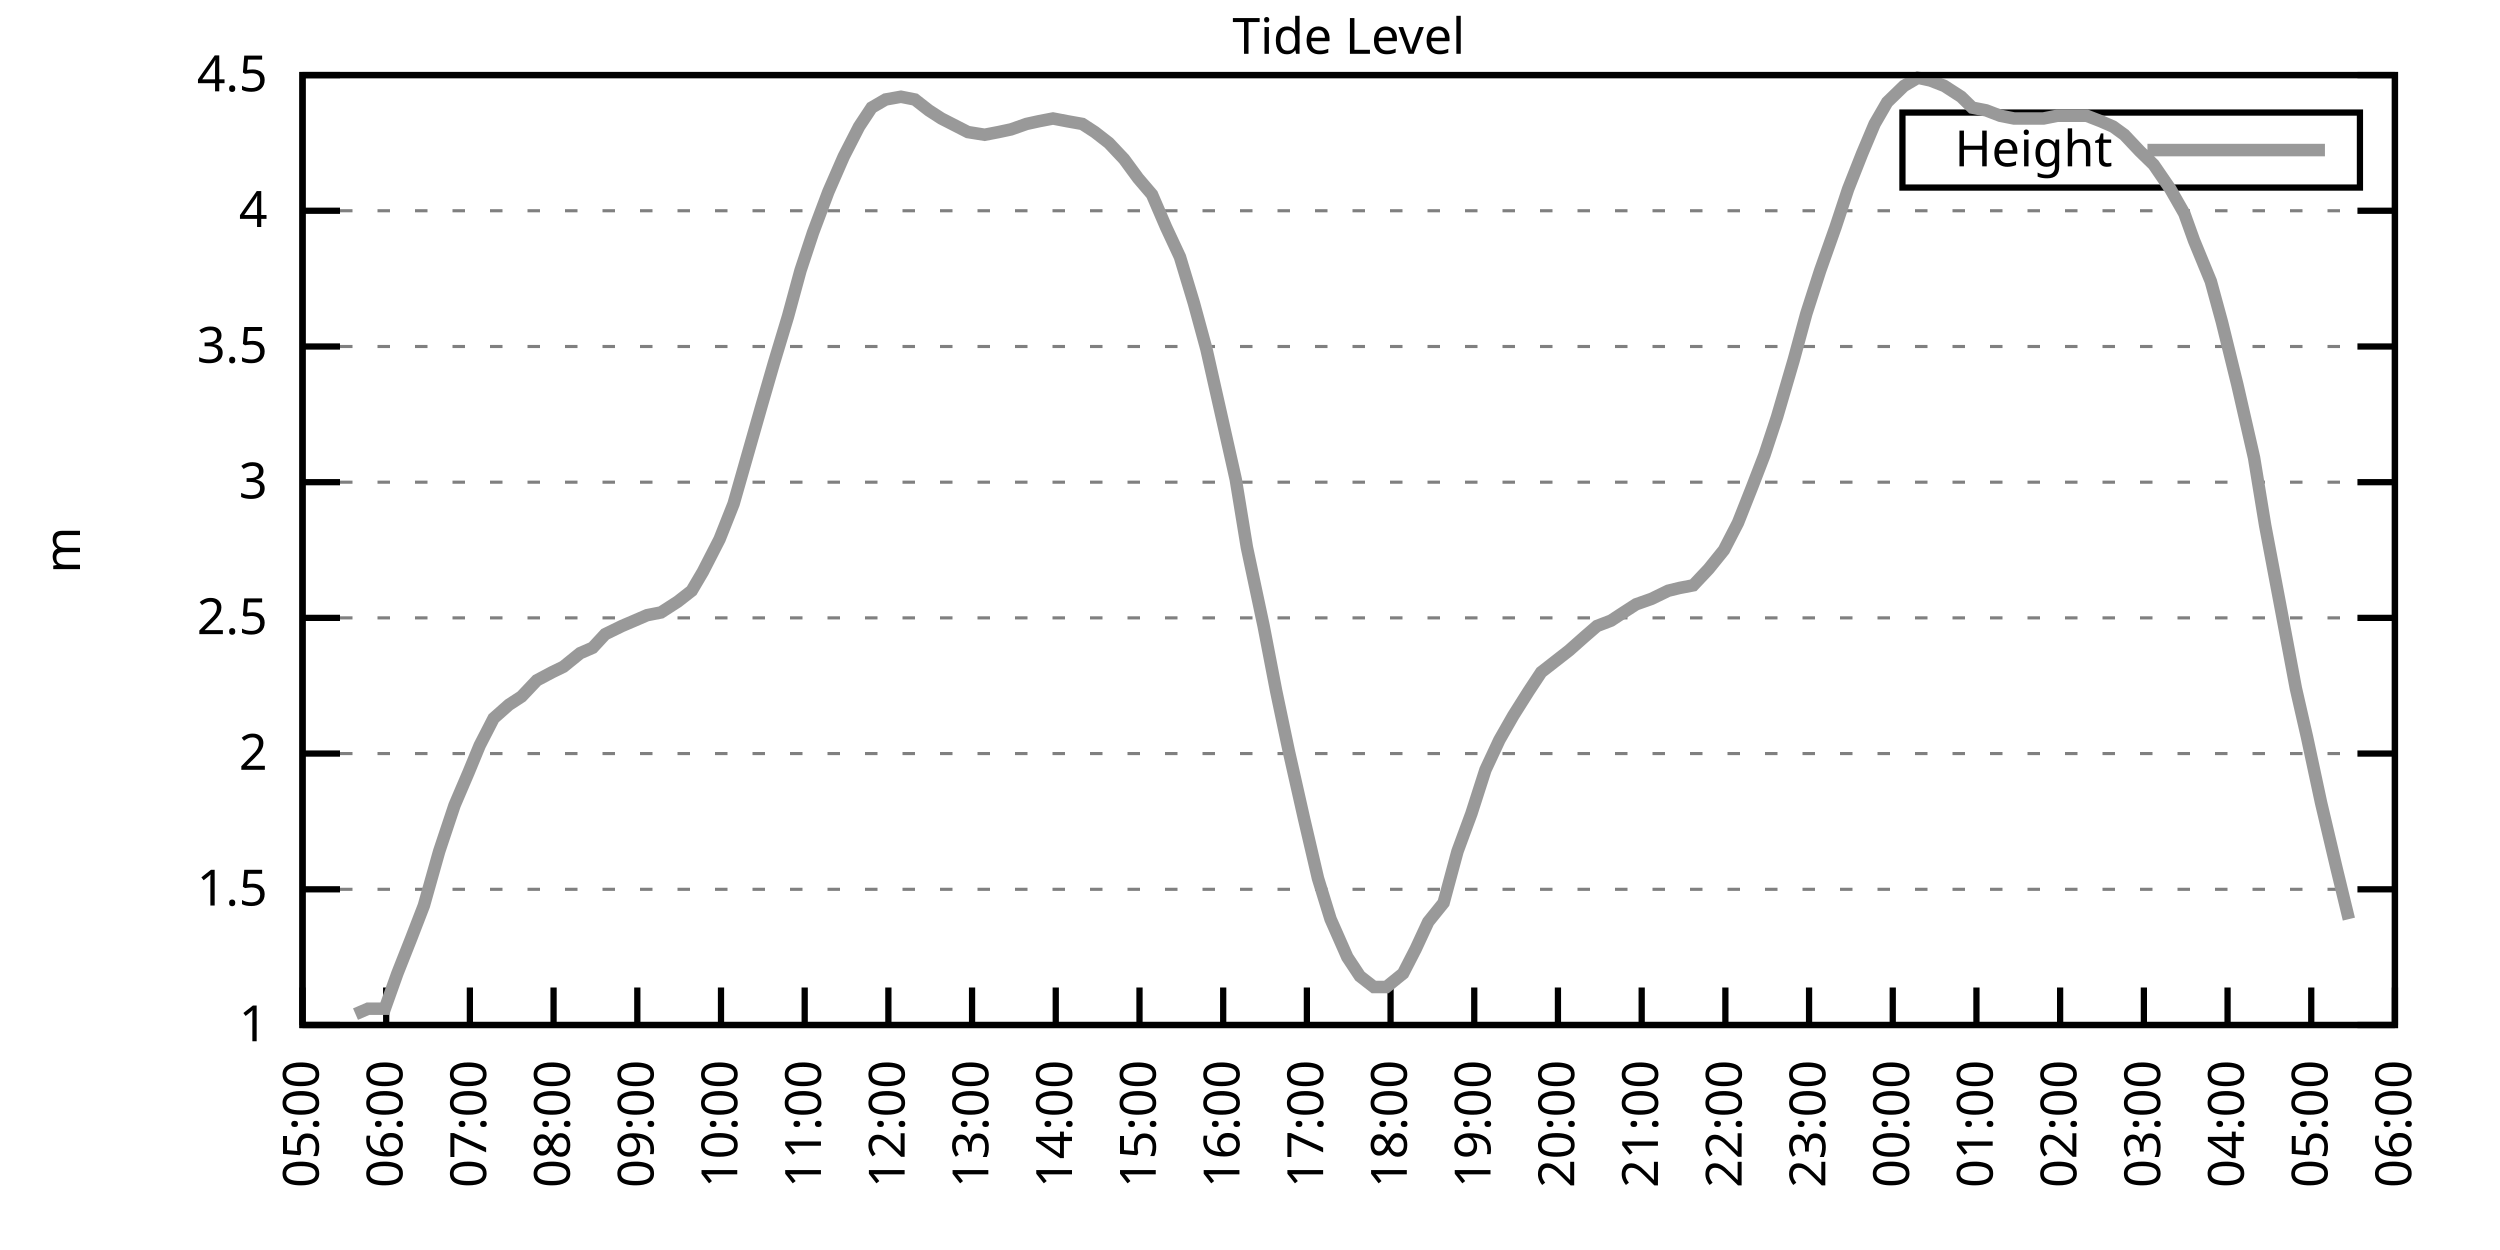
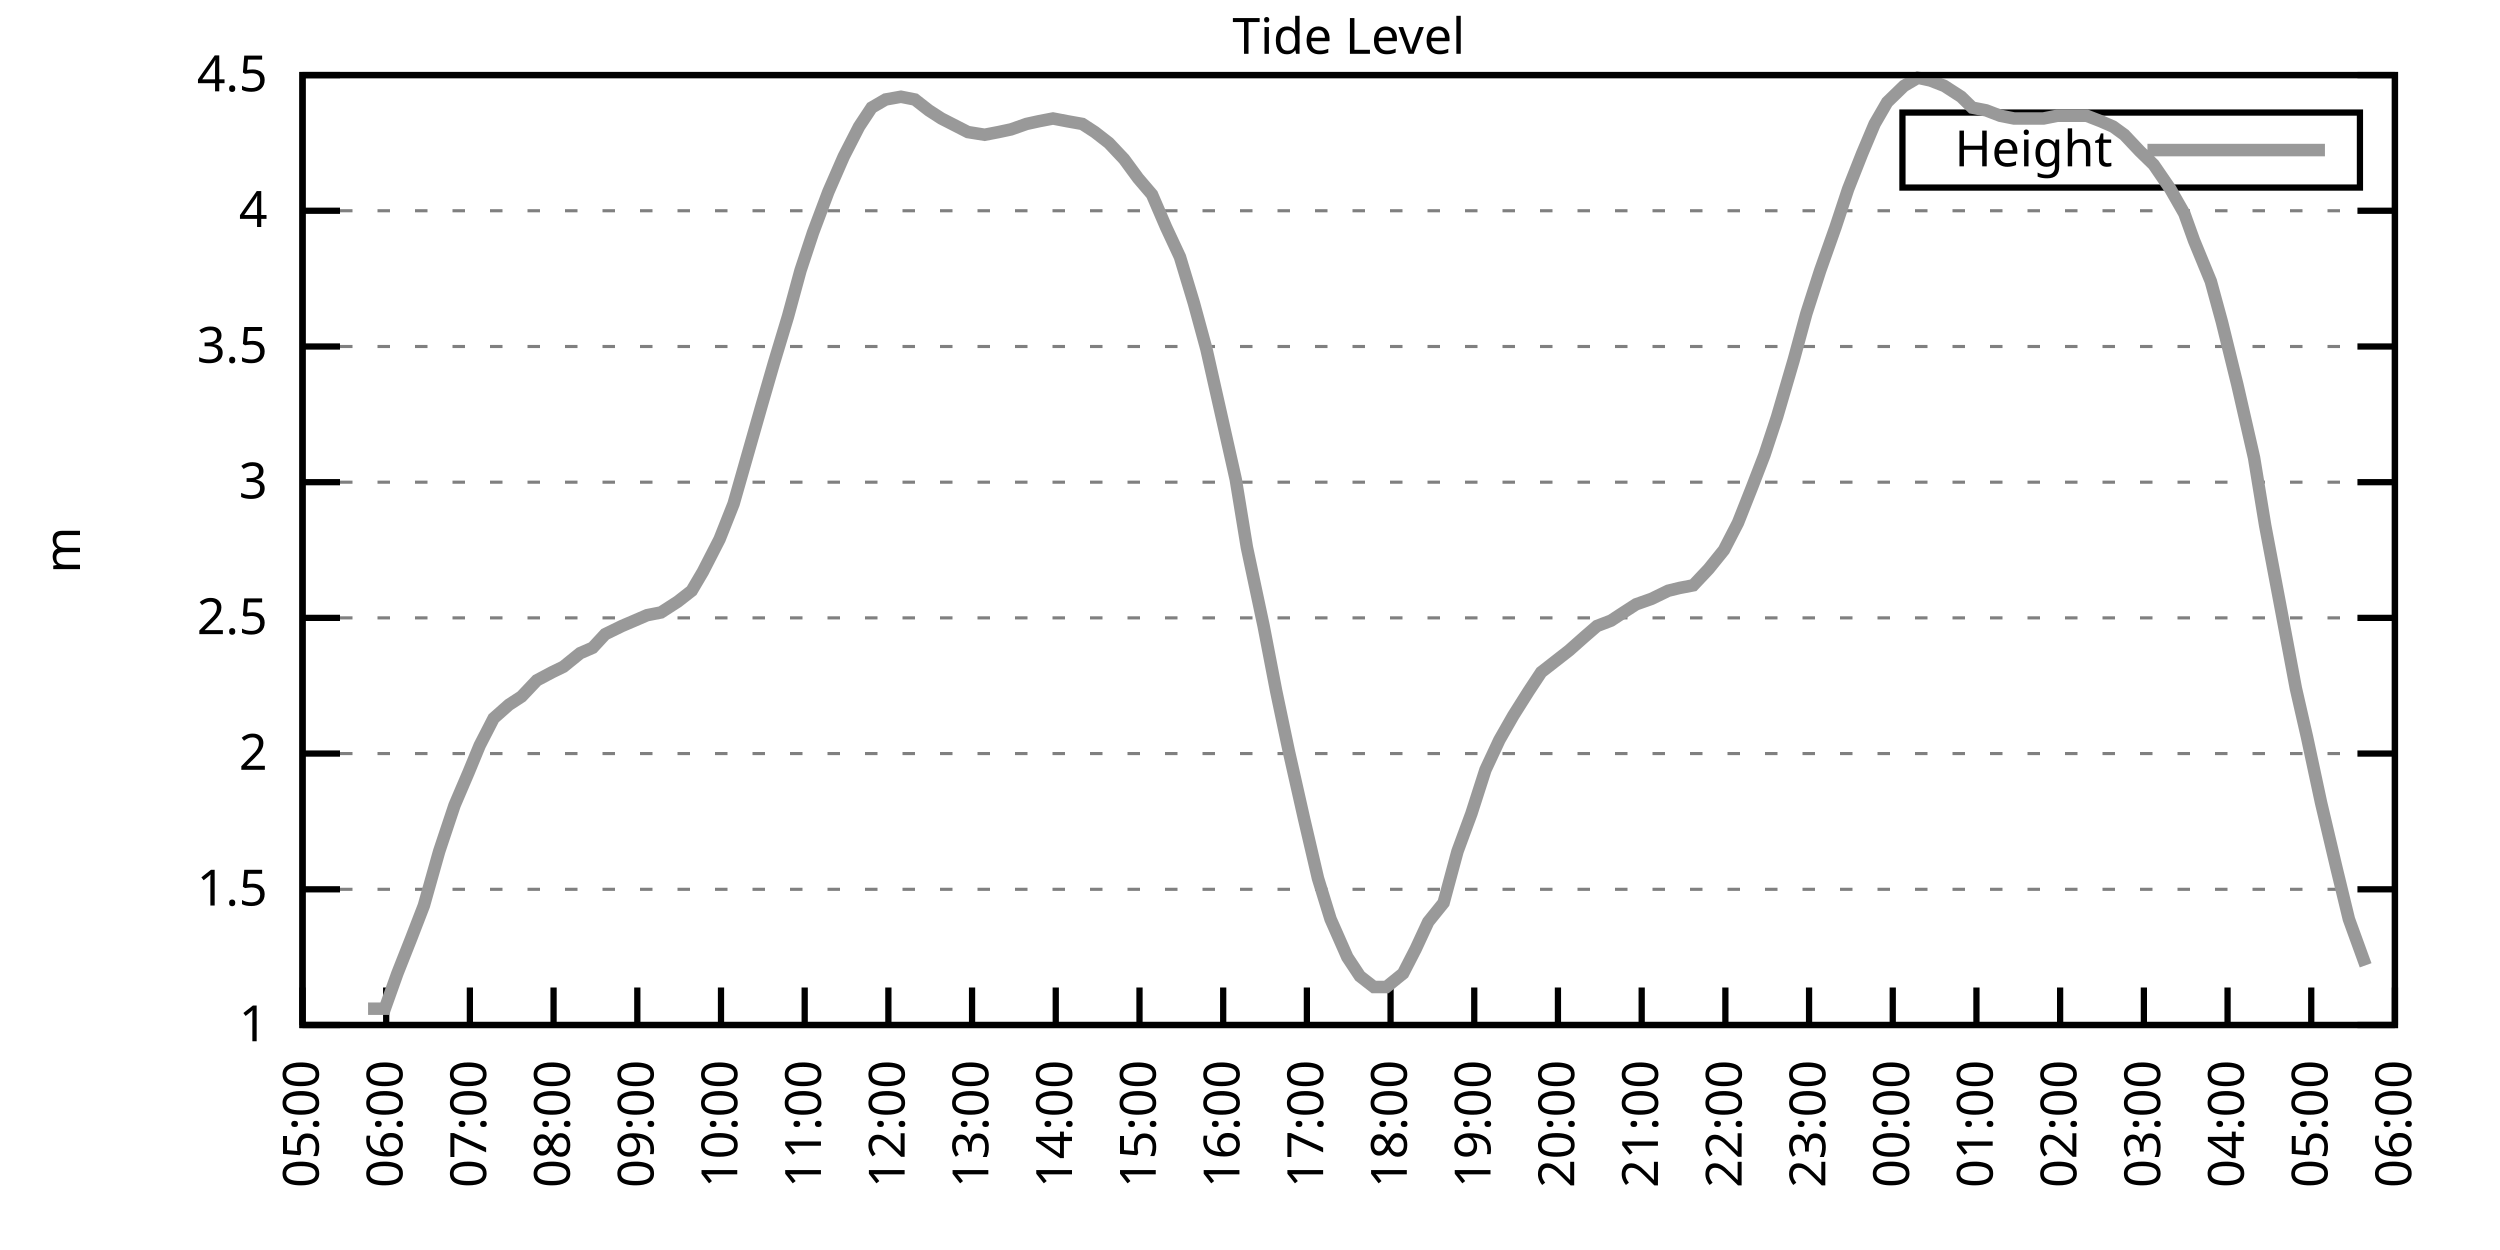
<svg xmlns="http://www.w3.org/2000/svg" xmlns:xlink="http://www.w3.org/1999/xlink" width="400" height="200" viewBox="0 0 400 200">
  <g id="gnuplot_canvas">
    <rect x="0" y="0" width="400" height="200" fill="none" />
    <defs>
      <circle id="gpDot" r="0.5" stroke-width="0.5" stroke="currentColor" />
      <path id="gpPt0" stroke-width="0.333" stroke="currentColor" d="M-1,0 h2 M0,-1 v2" />
      <path id="gpPt1" stroke-width="0.333" stroke="currentColor" d="M-1,-1 L1,1 M1,-1 L-1,1" />
      <path id="gpPt2" stroke-width="0.333" stroke="currentColor" d="M-1,0 L1,0 M0,-1 L0,1 M-1,-1 L1,1 M-1,1 L1,-1" />
      <rect id="gpPt3" stroke-width="0.333" stroke="currentColor" x="-1" y="-1" width="2" height="2" />
      <rect id="gpPt4" stroke-width="0.333" stroke="currentColor" fill="currentColor" x="-1" y="-1" width="2" height="2" />
      <circle id="gpPt5" stroke-width="0.333" stroke="currentColor" cx="0" cy="0" r="1" />
      <use xlink:href="#gpPt5" id="gpPt6" fill="currentColor" stroke="none" />
      <path id="gpPt7" stroke-width="0.333" stroke="currentColor" d="M0,-1.33 L-1.33,0.67 L1.33,0.67 z" />
      <use xlink:href="#gpPt7" id="gpPt8" fill="currentColor" stroke="none" />
      <use xlink:href="#gpPt7" id="gpPt9" stroke="currentColor" transform="rotate(180)" />
      <use xlink:href="#gpPt9" id="gpPt10" fill="currentColor" stroke="none" />
      <use xlink:href="#gpPt3" id="gpPt11" stroke="currentColor" transform="rotate(45)" />
      <use xlink:href="#gpPt11" id="gpPt12" fill="currentColor" stroke="none" />
      <path id="gpPt13" stroke-width="0.333" stroke="currentColor" d="M0,1.330 L1.265,0.411 L0.782,-1.067 L-0.782,-1.076 L-1.265,0.411 z" />
      <use xlink:href="#gpPt13" id="gpPt14" fill="currentColor" stroke="none" />
      <filter id="textbox" filterUnits="objectBoundingBox" x="0" y="0" height="1" width="1">
        <feFlood flood-color="white" flood-opacity="1" result="bgnd" />
        <feComposite in="SourceGraphic" in2="bgnd" operator="atop" />
      </filter>
      <filter id="greybox" filterUnits="objectBoundingBox" x="0" y="0" height="1" width="1">
        <feFlood flood-color="lightgrey" flood-opacity="1" result="grey" />
        <feComposite in="SourceGraphic" in2="grey" operator="atop" />
      </filter>
    </defs>
    <g fill="none" color="white" stroke="currentColor" stroke-width="1.00" stroke-linecap="butt" stroke-linejoin="miter">
</g>
    <g fill="none" color="black" stroke="currentColor" stroke-width="1.00" stroke-linecap="butt" stroke-linejoin="miter">
      <g stroke="none" shape-rendering="crispEdges">
        <polygon fill="rgb(255, 255, 255)" points="48.40,164.00 383.18,164.00 383.18,12.02 48.40,12.02 " />
      </g>
    </g>
    <g fill="none" color="black" stroke="currentColor" stroke-width="1.00" stroke-linecap="butt" stroke-linejoin="miter">
</g>
    <g fill="none" color="black" stroke="black" stroke-width="0.50" stroke-linecap="butt" stroke-linejoin="miter">
</g>
    <g fill="none" color="gray" stroke="currentColor" stroke-width="0.50" stroke-linecap="butt" stroke-linejoin="miter">
      <path stroke="gray" stroke-dasharray="2,4" class="gridline" d="M48.40,164.00 L383.19,164.00  " />
    </g>
    <g fill="none" color="gray" stroke="gray" stroke-width="1.00" stroke-linecap="butt" stroke-linejoin="miter">
</g>
    <g fill="none" color="black" stroke="currentColor" stroke-width="1.00" stroke-linecap="butt" stroke-linejoin="miter">
      <path stroke="black" d="M48.40,164.00 L54.40,164.00 M383.19,164.00 L377.19,164.00  " />
      <g transform="translate(42.80,166.60)" stroke="none" fill="black" font-family="Sans" font-size="8.00" text-anchor="end">
        <text>
          <tspan font-family="Sans"> 1</tspan>
        </text>
      </g>
    </g>
    <g fill="none" color="black" stroke="currentColor" stroke-width="1.00" stroke-linecap="butt" stroke-linejoin="miter">
</g>
    <g fill="none" color="black" stroke="black" stroke-width="0.50" stroke-linecap="butt" stroke-linejoin="miter">
</g>
    <g fill="none" color="gray" stroke="currentColor" stroke-width="0.50" stroke-linecap="butt" stroke-linejoin="miter">
      <path stroke="gray" stroke-dasharray="2,4" class="gridline" d="M48.40,142.29 L383.19,142.29  " />
    </g>
    <g fill="none" color="gray" stroke="gray" stroke-width="1.00" stroke-linecap="butt" stroke-linejoin="miter">
</g>
    <g fill="none" color="black" stroke="currentColor" stroke-width="1.00" stroke-linecap="butt" stroke-linejoin="miter">
      <path stroke="black" d="M48.40,142.29 L54.40,142.29 M383.19,142.29 L377.19,142.29  " />
      <g transform="translate(42.80,144.89)" stroke="none" fill="black" font-family="Sans" font-size="8.00" text-anchor="end">
        <text>
          <tspan font-family="Sans"> 1.5</tspan>
        </text>
      </g>
    </g>
    <g fill="none" color="black" stroke="currentColor" stroke-width="1.00" stroke-linecap="butt" stroke-linejoin="miter">
</g>
    <g fill="none" color="black" stroke="black" stroke-width="0.50" stroke-linecap="butt" stroke-linejoin="miter">
</g>
    <g fill="none" color="gray" stroke="currentColor" stroke-width="0.50" stroke-linecap="butt" stroke-linejoin="miter">
      <path stroke="gray" stroke-dasharray="2,4" class="gridline" d="M48.40,120.57 L383.19,120.57  " />
    </g>
    <g fill="none" color="gray" stroke="gray" stroke-width="1.00" stroke-linecap="butt" stroke-linejoin="miter">
</g>
    <g fill="none" color="black" stroke="currentColor" stroke-width="1.00" stroke-linecap="butt" stroke-linejoin="miter">
      <path stroke="black" d="M48.40,120.57 L54.40,120.57 M383.19,120.57 L377.19,120.57  " />
      <g transform="translate(42.80,123.17)" stroke="none" fill="black" font-family="Sans" font-size="8.00" text-anchor="end">
        <text>
          <tspan font-family="Sans"> 2</tspan>
        </text>
      </g>
    </g>
    <g fill="none" color="black" stroke="currentColor" stroke-width="1.00" stroke-linecap="butt" stroke-linejoin="miter">
</g>
    <g fill="none" color="black" stroke="black" stroke-width="0.50" stroke-linecap="butt" stroke-linejoin="miter">
</g>
    <g fill="none" color="gray" stroke="currentColor" stroke-width="0.50" stroke-linecap="butt" stroke-linejoin="miter">
      <path stroke="gray" stroke-dasharray="2,4" class="gridline" d="M48.40,98.86 L383.19,98.86  " />
    </g>
    <g fill="none" color="gray" stroke="gray" stroke-width="1.00" stroke-linecap="butt" stroke-linejoin="miter">
</g>
    <g fill="none" color="black" stroke="currentColor" stroke-width="1.00" stroke-linecap="butt" stroke-linejoin="miter">
      <path stroke="black" d="M48.40,98.86 L54.40,98.86 M383.19,98.86 L377.19,98.86  " />
      <g transform="translate(42.80,101.46)" stroke="none" fill="black" font-family="Sans" font-size="8.00" text-anchor="end">
        <text>
          <tspan font-family="Sans"> 2.5</tspan>
        </text>
      </g>
    </g>
    <g fill="none" color="black" stroke="currentColor" stroke-width="1.00" stroke-linecap="butt" stroke-linejoin="miter">
</g>
    <g fill="none" color="black" stroke="black" stroke-width="0.50" stroke-linecap="butt" stroke-linejoin="miter">
</g>
    <g fill="none" color="gray" stroke="currentColor" stroke-width="0.50" stroke-linecap="butt" stroke-linejoin="miter">
      <path stroke="gray" stroke-dasharray="2,4" class="gridline" d="M48.40,77.15 L383.19,77.15  " />
    </g>
    <g fill="none" color="gray" stroke="gray" stroke-width="1.00" stroke-linecap="butt" stroke-linejoin="miter">
</g>
    <g fill="none" color="black" stroke="currentColor" stroke-width="1.00" stroke-linecap="butt" stroke-linejoin="miter">
      <path stroke="black" d="M48.40,77.15 L54.40,77.15 M383.19,77.15 L377.19,77.15  " />
      <g transform="translate(42.80,79.75)" stroke="none" fill="black" font-family="Sans" font-size="8.00" text-anchor="end">
        <text>
          <tspan font-family="Sans"> 3</tspan>
        </text>
      </g>
    </g>
    <g fill="none" color="black" stroke="currentColor" stroke-width="1.00" stroke-linecap="butt" stroke-linejoin="miter">
</g>
    <g fill="none" color="black" stroke="black" stroke-width="0.50" stroke-linecap="butt" stroke-linejoin="miter">
</g>
    <g fill="none" color="gray" stroke="currentColor" stroke-width="0.50" stroke-linecap="butt" stroke-linejoin="miter">
      <path stroke="gray" stroke-dasharray="2,4" class="gridline" d="M48.40,55.44 L383.19,55.44  " />
    </g>
    <g fill="none" color="gray" stroke="gray" stroke-width="1.00" stroke-linecap="butt" stroke-linejoin="miter">
</g>
    <g fill="none" color="black" stroke="currentColor" stroke-width="1.00" stroke-linecap="butt" stroke-linejoin="miter">
      <path stroke="black" d="M48.40,55.44 L54.40,55.44 M383.19,55.44 L377.19,55.44  " />
      <g transform="translate(42.80,58.04)" stroke="none" fill="black" font-family="Sans" font-size="8.00" text-anchor="end">
        <text>
          <tspan font-family="Sans"> 3.5</tspan>
        </text>
      </g>
    </g>
    <g fill="none" color="black" stroke="currentColor" stroke-width="1.00" stroke-linecap="butt" stroke-linejoin="miter">
</g>
    <g fill="none" color="black" stroke="black" stroke-width="0.50" stroke-linecap="butt" stroke-linejoin="miter">
</g>
    <g fill="none" color="gray" stroke="currentColor" stroke-width="0.50" stroke-linecap="butt" stroke-linejoin="miter">
      <path stroke="gray" stroke-dasharray="2,4" class="gridline" d="M48.40,33.72 L383.19,33.72  " />
    </g>
    <g fill="none" color="gray" stroke="gray" stroke-width="1.00" stroke-linecap="butt" stroke-linejoin="miter">
</g>
    <g fill="none" color="black" stroke="currentColor" stroke-width="1.00" stroke-linecap="butt" stroke-linejoin="miter">
      <path stroke="black" d="M48.40,33.72 L54.40,33.72 M383.19,33.72 L377.19,33.72  " />
      <g transform="translate(42.80,36.32)" stroke="none" fill="black" font-family="Sans" font-size="8.00" text-anchor="end">
        <text>
          <tspan font-family="Sans"> 4</tspan>
        </text>
      </g>
    </g>
    <g fill="none" color="black" stroke="currentColor" stroke-width="1.00" stroke-linecap="butt" stroke-linejoin="miter">
</g>
    <g fill="none" color="black" stroke="black" stroke-width="0.50" stroke-linecap="butt" stroke-linejoin="miter">
</g>
    <g fill="none" color="gray" stroke="currentColor" stroke-width="0.50" stroke-linecap="butt" stroke-linejoin="miter">
      <path stroke="gray" stroke-dasharray="2,4" class="gridline" d="M48.40,12.01 L383.19,12.01  " />
    </g>
    <g fill="none" color="gray" stroke="gray" stroke-width="1.00" stroke-linecap="butt" stroke-linejoin="miter">
</g>
    <g fill="none" color="black" stroke="currentColor" stroke-width="1.00" stroke-linecap="butt" stroke-linejoin="miter">
      <path stroke="black" d="M48.40,12.01 L54.40,12.01 M383.19,12.01 L377.19,12.01  " />
      <g transform="translate(42.80,14.61)" stroke="none" fill="black" font-family="Sans" font-size="8.00" text-anchor="end">
        <text>
          <tspan font-family="Sans"> 4.5</tspan>
        </text>
      </g>
    </g>
    <g fill="none" color="black" stroke="currentColor" stroke-width="1.00" stroke-linecap="butt" stroke-linejoin="miter">
      <path stroke="black" d="M48.40,164.00 L48.40,158.00  " />
      <g transform="translate(51.00,169.60) rotate(270.00)" stroke="none" fill="black" font-family="Sans" font-size="8.00" text-anchor="end">
        <text>
          <tspan font-family="Sans">05:00</tspan>
        </text>
      </g>
    </g>
    <g fill="none" color="black" stroke="currentColor" stroke-width="1.00" stroke-linecap="butt" stroke-linejoin="miter">
      <path stroke="black" d="M61.79,164.00 L61.79,158.00  " />
      <g transform="translate(64.39,169.60) rotate(270.00)" stroke="none" fill="black" font-family="Sans" font-size="8.00" text-anchor="end">
        <text>
          <tspan font-family="Sans">06:00</tspan>
        </text>
      </g>
    </g>
    <g fill="none" color="black" stroke="currentColor" stroke-width="1.00" stroke-linecap="butt" stroke-linejoin="miter">
      <path stroke="black" d="M75.18,164.00 L75.18,158.00  " />
      <g transform="translate(77.78,169.60) rotate(270.00)" stroke="none" fill="black" font-family="Sans" font-size="8.00" text-anchor="end">
        <text>
          <tspan font-family="Sans">07:00</tspan>
        </text>
      </g>
    </g>
    <g fill="none" color="black" stroke="currentColor" stroke-width="1.00" stroke-linecap="butt" stroke-linejoin="miter">
      <path stroke="black" d="M88.57,164.00 L88.57,158.00  " />
      <g transform="translate(91.17,169.60) rotate(270.00)" stroke="none" fill="black" font-family="Sans" font-size="8.00" text-anchor="end">
        <text>
          <tspan font-family="Sans">08:00</tspan>
        </text>
      </g>
    </g>
    <g fill="none" color="black" stroke="currentColor" stroke-width="1.00" stroke-linecap="butt" stroke-linejoin="miter">
      <path stroke="black" d="M101.97,164.00 L101.97,158.00  " />
      <g transform="translate(104.57,169.60) rotate(270.00)" stroke="none" fill="black" font-family="Sans" font-size="8.00" text-anchor="end">
        <text>
          <tspan font-family="Sans">09:00</tspan>
        </text>
      </g>
    </g>
    <g fill="none" color="black" stroke="currentColor" stroke-width="1.00" stroke-linecap="butt" stroke-linejoin="miter">
      <path stroke="black" d="M115.36,164.00 L115.36,158.00  " />
      <g transform="translate(117.96,169.60) rotate(270.00)" stroke="none" fill="black" font-family="Sans" font-size="8.00" text-anchor="end">
        <text>
          <tspan font-family="Sans">10:00</tspan>
        </text>
      </g>
    </g>
    <g fill="none" color="black" stroke="currentColor" stroke-width="1.00" stroke-linecap="butt" stroke-linejoin="miter">
      <path stroke="black" d="M128.75,164.00 L128.75,158.00  " />
      <g transform="translate(131.35,169.60) rotate(270.00)" stroke="none" fill="black" font-family="Sans" font-size="8.00" text-anchor="end">
        <text>
          <tspan font-family="Sans">11:00</tspan>
        </text>
      </g>
    </g>
    <g fill="none" color="black" stroke="currentColor" stroke-width="1.00" stroke-linecap="butt" stroke-linejoin="miter">
      <path stroke="black" d="M142.14,164.00 L142.14,158.00  " />
      <g transform="translate(144.74,169.60) rotate(270.00)" stroke="none" fill="black" font-family="Sans" font-size="8.00" text-anchor="end">
        <text>
          <tspan font-family="Sans">12:00</tspan>
        </text>
      </g>
    </g>
    <g fill="none" color="black" stroke="currentColor" stroke-width="1.00" stroke-linecap="butt" stroke-linejoin="miter">
      <path stroke="black" d="M155.53,164.00 L155.53,158.00  " />
      <g transform="translate(158.13,169.60) rotate(270.00)" stroke="none" fill="black" font-family="Sans" font-size="8.00" text-anchor="end">
        <text>
          <tspan font-family="Sans">13:00</tspan>
        </text>
      </g>
    </g>
    <g fill="none" color="black" stroke="currentColor" stroke-width="1.00" stroke-linecap="butt" stroke-linejoin="miter">
      <path stroke="black" d="M168.92,164.00 L168.92,158.00  " />
      <g transform="translate(171.52,169.60) rotate(270.00)" stroke="none" fill="black" font-family="Sans" font-size="8.00" text-anchor="end">
        <text>
          <tspan font-family="Sans">14:00</tspan>
        </text>
      </g>
    </g>
    <g fill="none" color="black" stroke="currentColor" stroke-width="1.00" stroke-linecap="butt" stroke-linejoin="miter">
      <path stroke="black" d="M182.32,164.00 L182.32,158.00  " />
      <g transform="translate(184.92,169.60) rotate(270.00)" stroke="none" fill="black" font-family="Sans" font-size="8.00" text-anchor="end">
        <text>
          <tspan font-family="Sans">15:00</tspan>
        </text>
      </g>
    </g>
    <g fill="none" color="black" stroke="currentColor" stroke-width="1.00" stroke-linecap="butt" stroke-linejoin="miter">
      <path stroke="black" d="M195.71,164.00 L195.71,158.00  " />
      <g transform="translate(198.31,169.60) rotate(270.00)" stroke="none" fill="black" font-family="Sans" font-size="8.00" text-anchor="end">
        <text>
          <tspan font-family="Sans">16:00</tspan>
        </text>
      </g>
    </g>
    <g fill="none" color="black" stroke="currentColor" stroke-width="1.00" stroke-linecap="butt" stroke-linejoin="miter">
      <path stroke="black" d="M209.10,164.00 L209.10,158.00  " />
      <g transform="translate(211.70,169.60) rotate(270.00)" stroke="none" fill="black" font-family="Sans" font-size="8.00" text-anchor="end">
        <text>
          <tspan font-family="Sans">17:00</tspan>
        </text>
      </g>
    </g>
    <g fill="none" color="black" stroke="currentColor" stroke-width="1.00" stroke-linecap="butt" stroke-linejoin="miter">
      <path stroke="black" d="M222.49,164.00 L222.49,158.00  " />
      <g transform="translate(225.09,169.60) rotate(270.00)" stroke="none" fill="black" font-family="Sans" font-size="8.00" text-anchor="end">
        <text>
          <tspan font-family="Sans">18:00</tspan>
        </text>
      </g>
    </g>
    <g fill="none" color="black" stroke="currentColor" stroke-width="1.00" stroke-linecap="butt" stroke-linejoin="miter">
      <path stroke="black" d="M235.88,164.00 L235.88,158.00  " />
      <g transform="translate(238.48,169.60) rotate(270.00)" stroke="none" fill="black" font-family="Sans" font-size="8.00" text-anchor="end">
        <text>
          <tspan font-family="Sans">19:00</tspan>
        </text>
      </g>
    </g>
    <g fill="none" color="black" stroke="currentColor" stroke-width="1.00" stroke-linecap="butt" stroke-linejoin="miter">
      <path stroke="black" d="M249.27,164.00 L249.27,158.00  " />
      <g transform="translate(251.87,169.60) rotate(270.00)" stroke="none" fill="black" font-family="Sans" font-size="8.00" text-anchor="end">
        <text>
          <tspan font-family="Sans">20:00</tspan>
        </text>
      </g>
    </g>
    <g fill="none" color="black" stroke="currentColor" stroke-width="1.00" stroke-linecap="butt" stroke-linejoin="miter">
      <path stroke="black" d="M262.67,164.00 L262.67,158.00  " />
      <g transform="translate(265.27,169.60) rotate(270.00)" stroke="none" fill="black" font-family="Sans" font-size="8.00" text-anchor="end">
        <text>
          <tspan font-family="Sans">21:00</tspan>
        </text>
      </g>
    </g>
    <g fill="none" color="black" stroke="currentColor" stroke-width="1.00" stroke-linecap="butt" stroke-linejoin="miter">
      <path stroke="black" d="M276.06,164.00 L276.06,158.00  " />
      <g transform="translate(278.66,169.60) rotate(270.00)" stroke="none" fill="black" font-family="Sans" font-size="8.00" text-anchor="end">
        <text>
          <tspan font-family="Sans">22:00</tspan>
        </text>
      </g>
    </g>
    <g fill="none" color="black" stroke="currentColor" stroke-width="1.00" stroke-linecap="butt" stroke-linejoin="miter">
      <path stroke="black" d="M289.45,164.00 L289.45,158.00  " />
      <g transform="translate(292.05,169.60) rotate(270.00)" stroke="none" fill="black" font-family="Sans" font-size="8.00" text-anchor="end">
        <text>
          <tspan font-family="Sans">23:00</tspan>
        </text>
      </g>
    </g>
    <g fill="none" color="black" stroke="currentColor" stroke-width="1.00" stroke-linecap="butt" stroke-linejoin="miter">
      <path stroke="black" d="M302.84,164.00 L302.84,158.00  " />
      <g transform="translate(305.44,169.60) rotate(270.00)" stroke="none" fill="black" font-family="Sans" font-size="8.00" text-anchor="end">
        <text>
          <tspan font-family="Sans">00:00</tspan>
        </text>
      </g>
    </g>
    <g fill="none" color="black" stroke="currentColor" stroke-width="1.00" stroke-linecap="butt" stroke-linejoin="miter">
      <path stroke="black" d="M316.23,164.00 L316.23,158.00  " />
      <g transform="translate(318.83,169.60) rotate(270.00)" stroke="none" fill="black" font-family="Sans" font-size="8.00" text-anchor="end">
        <text>
          <tspan font-family="Sans">01:00</tspan>
        </text>
      </g>
    </g>
    <g fill="none" color="black" stroke="currentColor" stroke-width="1.00" stroke-linecap="butt" stroke-linejoin="miter">
      <path stroke="black" d="M329.62,164.00 L329.62,158.00  " />
      <g transform="translate(332.22,169.60) rotate(270.00)" stroke="none" fill="black" font-family="Sans" font-size="8.00" text-anchor="end">
        <text>
          <tspan font-family="Sans">02:00</tspan>
        </text>
      </g>
    </g>
    <g fill="none" color="black" stroke="currentColor" stroke-width="1.00" stroke-linecap="butt" stroke-linejoin="miter">
      <path stroke="black" d="M343.02,164.00 L343.02,158.00  " />
      <g transform="translate(345.62,169.60) rotate(270.00)" stroke="none" fill="black" font-family="Sans" font-size="8.00" text-anchor="end">
        <text>
          <tspan font-family="Sans">03:00</tspan>
        </text>
      </g>
    </g>
    <g fill="none" color="black" stroke="currentColor" stroke-width="1.00" stroke-linecap="butt" stroke-linejoin="miter">
      <path stroke="black" d="M356.41,164.00 L356.41,158.00  " />
      <g transform="translate(359.01,169.60) rotate(270.00)" stroke="none" fill="black" font-family="Sans" font-size="8.00" text-anchor="end">
        <text>
          <tspan font-family="Sans">04:00</tspan>
        </text>
      </g>
    </g>
    <g fill="none" color="black" stroke="currentColor" stroke-width="1.00" stroke-linecap="butt" stroke-linejoin="miter">
      <path stroke="black" d="M369.80,164.00 L369.80,158.00  " />
      <g transform="translate(372.40,169.60) rotate(270.00)" stroke="none" fill="black" font-family="Sans" font-size="8.00" text-anchor="end">
        <text>
          <tspan font-family="Sans">05:00</tspan>
        </text>
      </g>
    </g>
    <g fill="none" color="black" stroke="currentColor" stroke-width="1.00" stroke-linecap="butt" stroke-linejoin="miter">
      <path stroke="black" d="M383.19,164.00 L383.19,158.00  " />
      <g transform="translate(385.79,169.60) rotate(270.00)" stroke="none" fill="black" font-family="Sans" font-size="8.00" text-anchor="end">
        <text>
          <tspan font-family="Sans">06:00</tspan>
        </text>
      </g>
    </g>
    <g fill="none" color="black" stroke="currentColor" stroke-width="1.00" stroke-linecap="butt" stroke-linejoin="miter">
</g>
    <g fill="none" color="black" stroke="currentColor" stroke-width="1.00" stroke-linecap="butt" stroke-linejoin="miter">
      <path stroke="black" d="M48.40,12.01 L48.40,164.00 L383.19,164.00 L383.19,12.01 L48.40,12.01 Z  " />
    </g>
    <g fill="none" color="black" stroke="currentColor" stroke-width="1.00" stroke-linecap="butt" stroke-linejoin="miter">
</g>
    <g fill="none" color="black" stroke="currentColor" stroke-width="1.00" stroke-linecap="butt" stroke-linejoin="miter">
      <path stroke="black" d="M304.39,30.01 L304.39,18.01 L377.59,18.01 L377.59,30.01 L304.39,30.01 Z  " />
    </g>
    <g id="Tide_level_plot_1">
      <g fill="none" color="white" stroke="black" stroke-width="2.00" stroke-linecap="butt" stroke-linejoin="miter">
</g>
      <g fill="none" color="black" stroke="currentColor" stroke-width="2.00" stroke-linecap="butt" stroke-linejoin="miter">
        <g transform="translate(337.99,26.61)" stroke="none" fill="black" font-family="Sans" font-size="8.00" text-anchor="end">
          <text>
            <tspan font-family="Sans">Height</tspan>
          </text>
        </g>
      </g>
      <g fill="none" color="black" stroke="currentColor" stroke-width="2.00" stroke-linecap="butt" stroke-linejoin="miter">
-         <path stroke="rgb(153, 153, 153)" d="M343.59,24.01 L371.99,24.01 M56.88,162.26 L58.89,161.39 L61.57,161.39 L63.58,155.75 L65.81,150.10 L67.82,144.89   L70.27,136.21 L72.73,128.83 L74.96,123.61 L76.75,119.27 L78.98,114.93 L81.43,112.76 L83.44,111.45 L85.90,108.85   L88.35,107.55 L90.14,106.68 L92.82,104.51 L94.82,103.64 L96.83,101.47 L99.51,100.16 L101.52,99.30 L103.53,98.43   L105.76,97.99 L108.44,96.26 L110.67,94.52 L112.46,91.48 L115.13,86.27 L117.37,80.62 L119.60,72.81 L121.83,64.99   L123.84,58.04 L126.07,50.66 L128.08,43.28 L130.09,37.20 L132.54,30.68 L135.00,25.04 L137.45,20.26 L139.46,17.22   L141.69,15.92 L144.15,15.48 L146.38,15.92 L148.61,17.66 L150.62,18.96 L154.86,21.13 L157.54,21.56 L159.77,21.13   L161.78,20.70 L164.24,19.83 L166.25,19.39 L168.48,18.96 L170.71,19.39 L173.17,19.83 L175.17,21.13 L177.41,22.87   L179.86,25.47 L182.09,28.51 L184.32,31.12 L186.56,36.33 L188.79,41.11 L191.02,48.49 L193.03,55.87 L195.48,66.73   L197.72,76.71 L199.50,87.57 L202.18,100.16 L204.19,110.59 L206.20,120.14 L208.65,131.00 L210.88,140.55 L212.89,147.06   L215.57,153.14 L217.58,156.18 L219.81,157.92 L221.82,157.92 L224.50,155.75 L226.51,151.84 L228.52,147.50 L230.97,144.46   L233.20,136.21 L235.44,130.13 L237.67,123.18 L239.90,118.40 L242.13,114.49 L244.59,110.59 L246.60,107.55 L248.83,105.81   L251.06,104.07 L253.51,101.90 L255.52,100.16 L257.76,99.30 L259.76,97.99 L261.77,96.69 L264.23,95.82 L266.91,94.52   L268.69,94.08 L270.92,93.65 L273.38,91.04 L275.83,88.00 L278.07,83.66 L280.30,78.02 L282.31,72.81 L284.32,66.73   L286.99,57.61 L289.00,50.22 L291.23,43.28 L293.69,36.33 L295.70,30.25 L297.93,24.60 L299.94,19.83 L301.95,16.35   L304.63,13.75 L306.86,12.44 L308.87,12.88 L311.10,13.75 L313.78,15.48 L315.56,17.22 L317.79,17.66 L320.03,18.52   L322.26,18.96 L324.49,18.96 L326.95,18.96 L329.18,18.52 L330.96,18.52 L333.86,18.52 L336.10,19.39 L338.10,20.26   L339.89,21.56 L342.35,24.17 L344.58,26.34 L347.26,30.25 L349.49,34.16 L351.05,38.50 L353.73,45.01 L355.51,51.53   L357.97,61.52 L360.65,73.24 L362.43,84.10 L364.89,97.12 L367.34,110.15 L369.13,117.97 L371.36,128.39 L373.82,138.81   L375.82,147.06  " />
+         <path stroke="rgb(153, 153, 153)" d="M343.59,24.01 L371.99,24.01 M58.89,161.39 L61.57,161.39 L63.58,155.75 L65.81,150.10 L67.82,144.89 L70.27,136.21   L72.73,128.83 L74.96,123.61 L76.75,119.27 L78.98,114.93 L81.43,112.76 L83.44,111.45 L85.90,108.85 L88.35,107.55   L90.14,106.68 L92.82,104.51 L94.82,103.64 L96.83,101.47 L99.51,100.16 L101.52,99.30 L103.53,98.43 L105.76,97.99   L108.44,96.26 L110.67,94.52 L112.46,91.48 L115.13,86.27 L117.37,80.62 L119.60,72.81 L121.83,64.99 L123.84,58.04   L126.07,50.66 L128.08,43.28 L130.09,37.20 L132.54,30.68 L135.00,25.04 L137.45,20.26 L139.46,17.22 L141.69,15.92   L144.15,15.48 L146.38,15.92 L148.61,17.66 L150.62,18.96 L154.86,21.13 L157.54,21.56 L159.77,21.13 L161.78,20.70   L164.24,19.83 L166.25,19.39 L168.48,18.96 L170.71,19.39 L173.17,19.83 L175.17,21.13 L177.41,22.87 L179.86,25.47   L182.09,28.51 L184.32,31.12 L186.56,36.33 L188.79,41.11 L191.02,48.49 L193.03,55.87 L195.48,66.73 L197.72,76.71   L199.50,87.57 L202.18,100.16 L204.19,110.59 L206.20,120.14 L208.65,131.00 L210.88,140.55 L212.89,147.06 L215.57,153.14   L217.58,156.18 L219.81,157.92 L221.82,157.92 L224.50,155.75 L226.51,151.84 L228.52,147.50 L230.97,144.46 L233.20,136.21   L235.44,130.13 L237.67,123.18 L239.90,118.40 L242.13,114.49 L244.59,110.59 L246.60,107.55 L248.83,105.81 L251.06,104.07   L253.51,101.90 L255.52,100.16 L257.76,99.30 L259.76,97.99 L261.77,96.69 L264.23,95.82 L266.91,94.52 L268.69,94.08   L270.92,93.65 L273.38,91.04 L275.83,88.00 L278.07,83.66 L280.30,78.02 L282.31,72.81 L284.32,66.73 L286.99,57.61   L289.00,50.22 L291.23,43.28 L293.69,36.33 L295.70,30.25 L297.93,24.60 L299.94,19.83 L301.95,16.35 L304.63,13.75   L306.86,12.44 L308.87,12.88 L311.10,13.75 L313.78,15.48 L315.56,17.22 L317.79,17.66 L320.03,18.52 L322.26,18.96   L324.49,18.96 L326.95,18.96 L329.18,18.52 L330.96,18.52 L333.86,18.52 L336.10,19.39 L338.10,20.26 L339.89,21.56   L342.35,24.17 L344.58,26.34 L347.26,30.25 L349.49,34.16 L351.05,38.50 L353.73,45.01 L355.51,51.53 L357.97,61.52   L360.65,73.24 L362.43,84.10 L364.89,97.12 L367.34,110.15 L369.13,117.97 L371.36,128.39 L373.82,138.81 L375.82,147.06   L378.50,154.45  " />
      </g>
    </g>
    <g fill="none" color="black" stroke="currentColor" stroke-width="2.00" stroke-linecap="butt" stroke-linejoin="miter">
</g>
    <g fill="none" color="black" stroke="black" stroke-width="1.00" stroke-linecap="butt" stroke-linejoin="miter">
</g>
    <g fill="none" color="black" stroke="currentColor" stroke-width="1.00" stroke-linecap="butt" stroke-linejoin="miter">
      <path stroke="black" d="M48.40,12.01 L48.40,164.00 L383.19,164.00 L383.19,12.01 L48.40,12.01 Z  " />
      <g transform="translate(12.80,88.01) rotate(270.00)" stroke="none" fill="black" font-family="Sans" font-size="8.00" text-anchor="middle">
        <text>
          <tspan font-family="Sans">m</tspan>
        </text>
      </g>
    </g>
    <g fill="none" color="black" stroke="currentColor" stroke-width="1.00" stroke-linecap="butt" stroke-linejoin="miter">
</g>
    <g fill="none" color="black" stroke="currentColor" stroke-width="1.00" stroke-linecap="butt" stroke-linejoin="miter">
      <g transform="translate(215.79,8.61)" stroke="none" fill="black" font-family="Sans" font-size="8.00" text-anchor="middle">
        <text>
          <tspan font-family="Sans">Tide Level</tspan>
        </text>
      </g>
    </g>
    <g fill="none" color="black" stroke="currentColor" stroke-width="1.00" stroke-linecap="butt" stroke-linejoin="miter">
</g>
  </g>
</svg>
